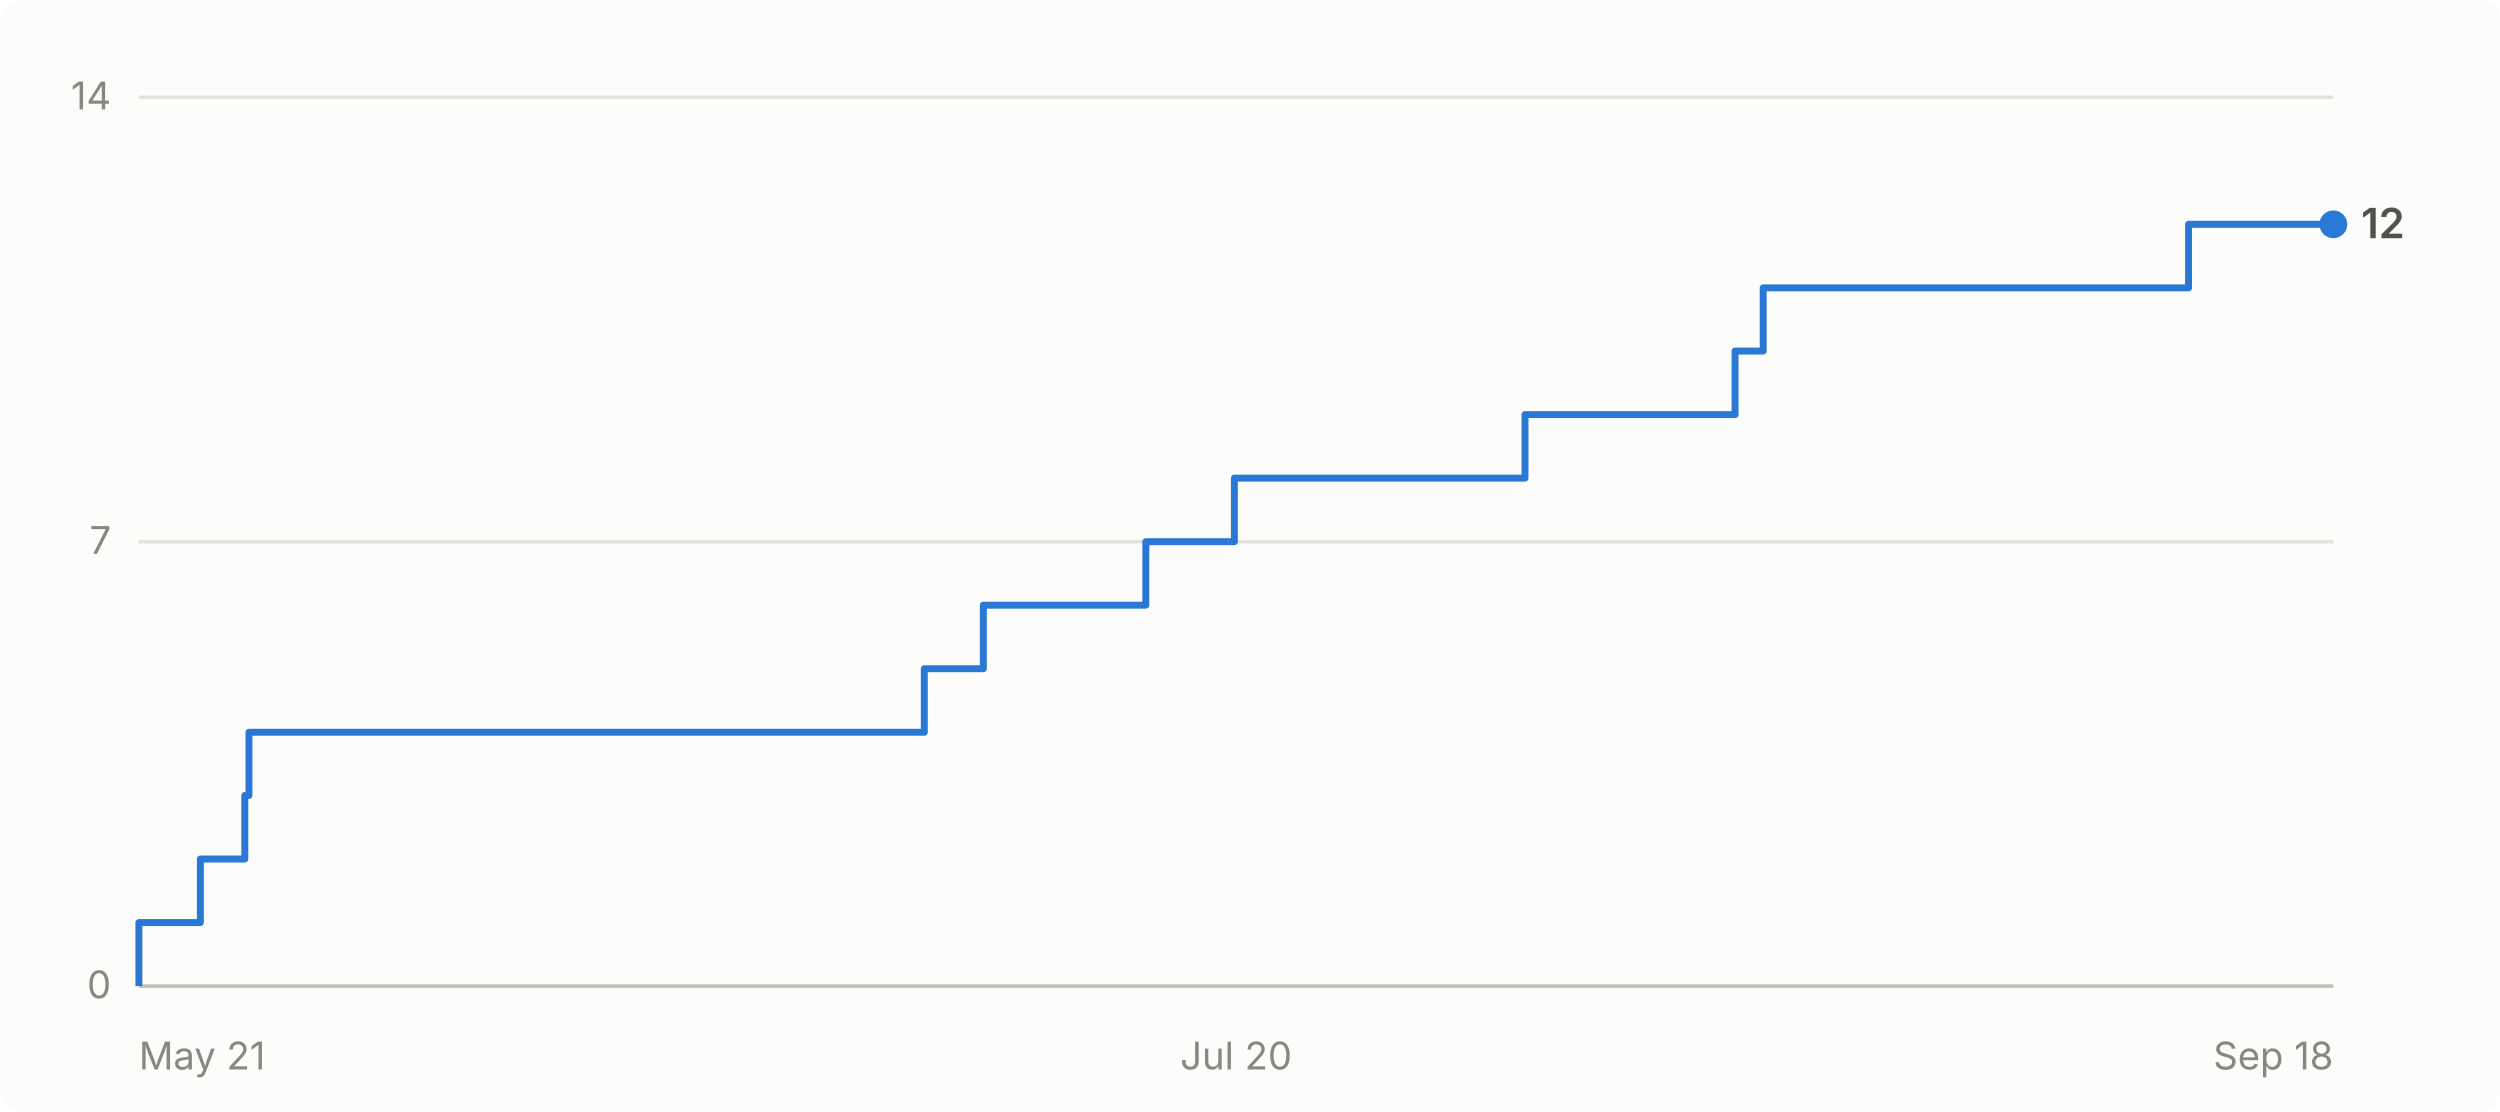
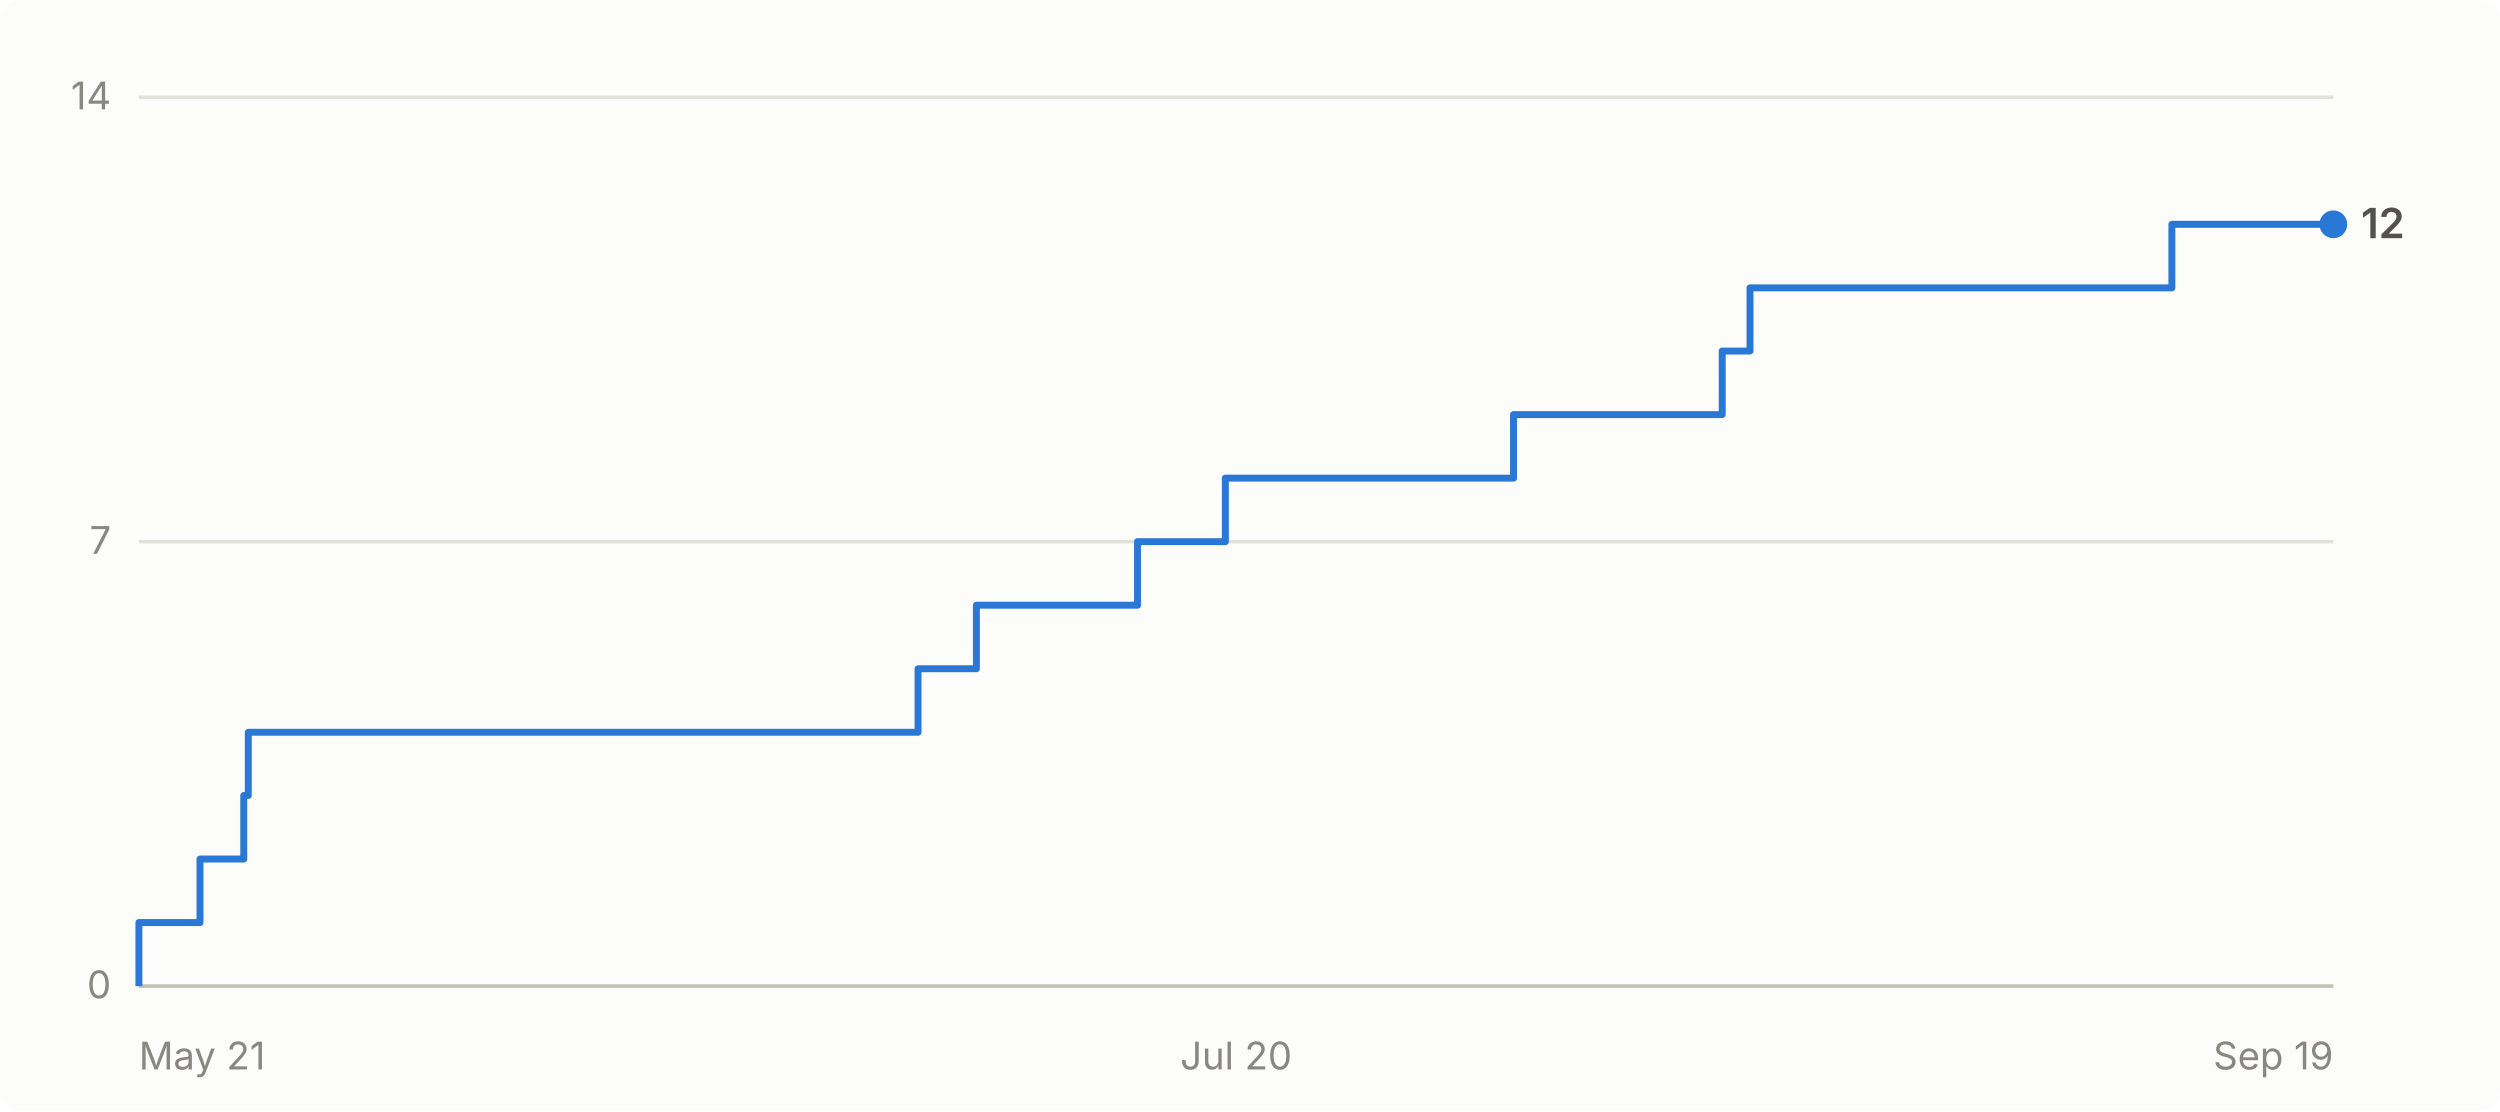
- <svg xmlns="http://www.w3.org/2000/svg" viewBox="0 0 720 320" width="720" height="320" role="img" aria-label="Cumulative GitHub stars for abhiunix/AgentHarbor: 12 as of Sep 18">
+ <svg xmlns="http://www.w3.org/2000/svg" viewBox="0 0 720 320" width="720" height="320" role="img" aria-label="Cumulative GitHub stars for abhiunix/AgentHarbor: 12 as of Sep 19">
  <rect width="720" height="320" fill="#fcfcfb" rx="6" />
  <g font-family="system-ui, -apple-system, 'Segoe UI', sans-serif">
    <line x1="40" y1="284.0" x2="672" y2="284.0" stroke="#e1e0d9" stroke-width="1" />
    <text x="32" y="287.5" text-anchor="end" fill="#898781" font-size="11">0</text>
    <line x1="40" y1="156.0" x2="672" y2="156.0" stroke="#e1e0d9" stroke-width="1" />
    <text x="32" y="159.5" text-anchor="end" fill="#898781" font-size="11">7</text>
    <line x1="40" y1="28.0" x2="672" y2="28.0" stroke="#e1e0d9" stroke-width="1" />
    <text x="32" y="31.5" text-anchor="end" fill="#898781" font-size="11">14</text>
    <line x1="40" y1="284" x2="672" y2="284" stroke="#c3c2b7" stroke-width="1" />
    <text x="40.0" y="308" text-anchor="start" fill="#898781" font-size="11">May 21</text>
    <text x="356.0" y="308" text-anchor="middle" fill="#898781" font-size="11">Jul 20</text>
-     <text x="672.0" y="308" text-anchor="end" fill="#898781" font-size="11">Sep 18</text>
-     <path d="M 40.0 284.0 L 40.0 284.0 L 40.0 265.7 L 57.7 265.7 L 57.7 247.4 L 70.5 247.4 L 70.5 229.1 L 71.7 229.1 L 71.7 210.9 L 266.2 210.9 L 266.2 192.6 L 283.2 192.6 L 283.2 174.3 L 330.0 174.3 L 330.0 156.0 L 355.5 156.0 L 355.5 137.7 L 439.2 137.7 L 439.2 119.4 L 499.7 119.4 L 499.7 101.1 L 507.8 101.1 L 507.8 82.9 L 630.3 82.9 L 630.3 64.6 L 672.0 64.6" fill="none" stroke="#2a78d6" stroke-width="2" stroke-linejoin="round" />
+     <text x="672.0" y="308" text-anchor="end" fill="#898781" font-size="11">Sep 19</text>
+     <path d="M 40.0 284.0 L 40.0 284.0 L 40.0 265.7 L 57.6 265.7 L 57.6 247.4 L 70.2 247.4 L 70.2 229.1 L 71.5 229.1 L 71.5 210.9 L 264.4 210.9 L 264.4 192.6 L 281.2 192.6 L 281.2 174.3 L 327.6 174.3 L 327.6 156.0 L 352.9 156.0 L 352.9 137.7 L 435.9 137.7 L 435.9 119.4 L 496.0 119.4 L 496.0 101.1 L 504.0 101.1 L 504.0 82.9 L 625.5 82.9 L 625.5 64.6 L 672.0 64.6" fill="none" stroke="#2a78d6" stroke-width="2" stroke-linejoin="round" />
    <circle cx="672.0" cy="64.6" r="4" fill="#2a78d6" />
    <text x="680.0" y="68.6" fill="#52514e" font-size="12" font-weight="600">12</text>
  </g>
</svg>
